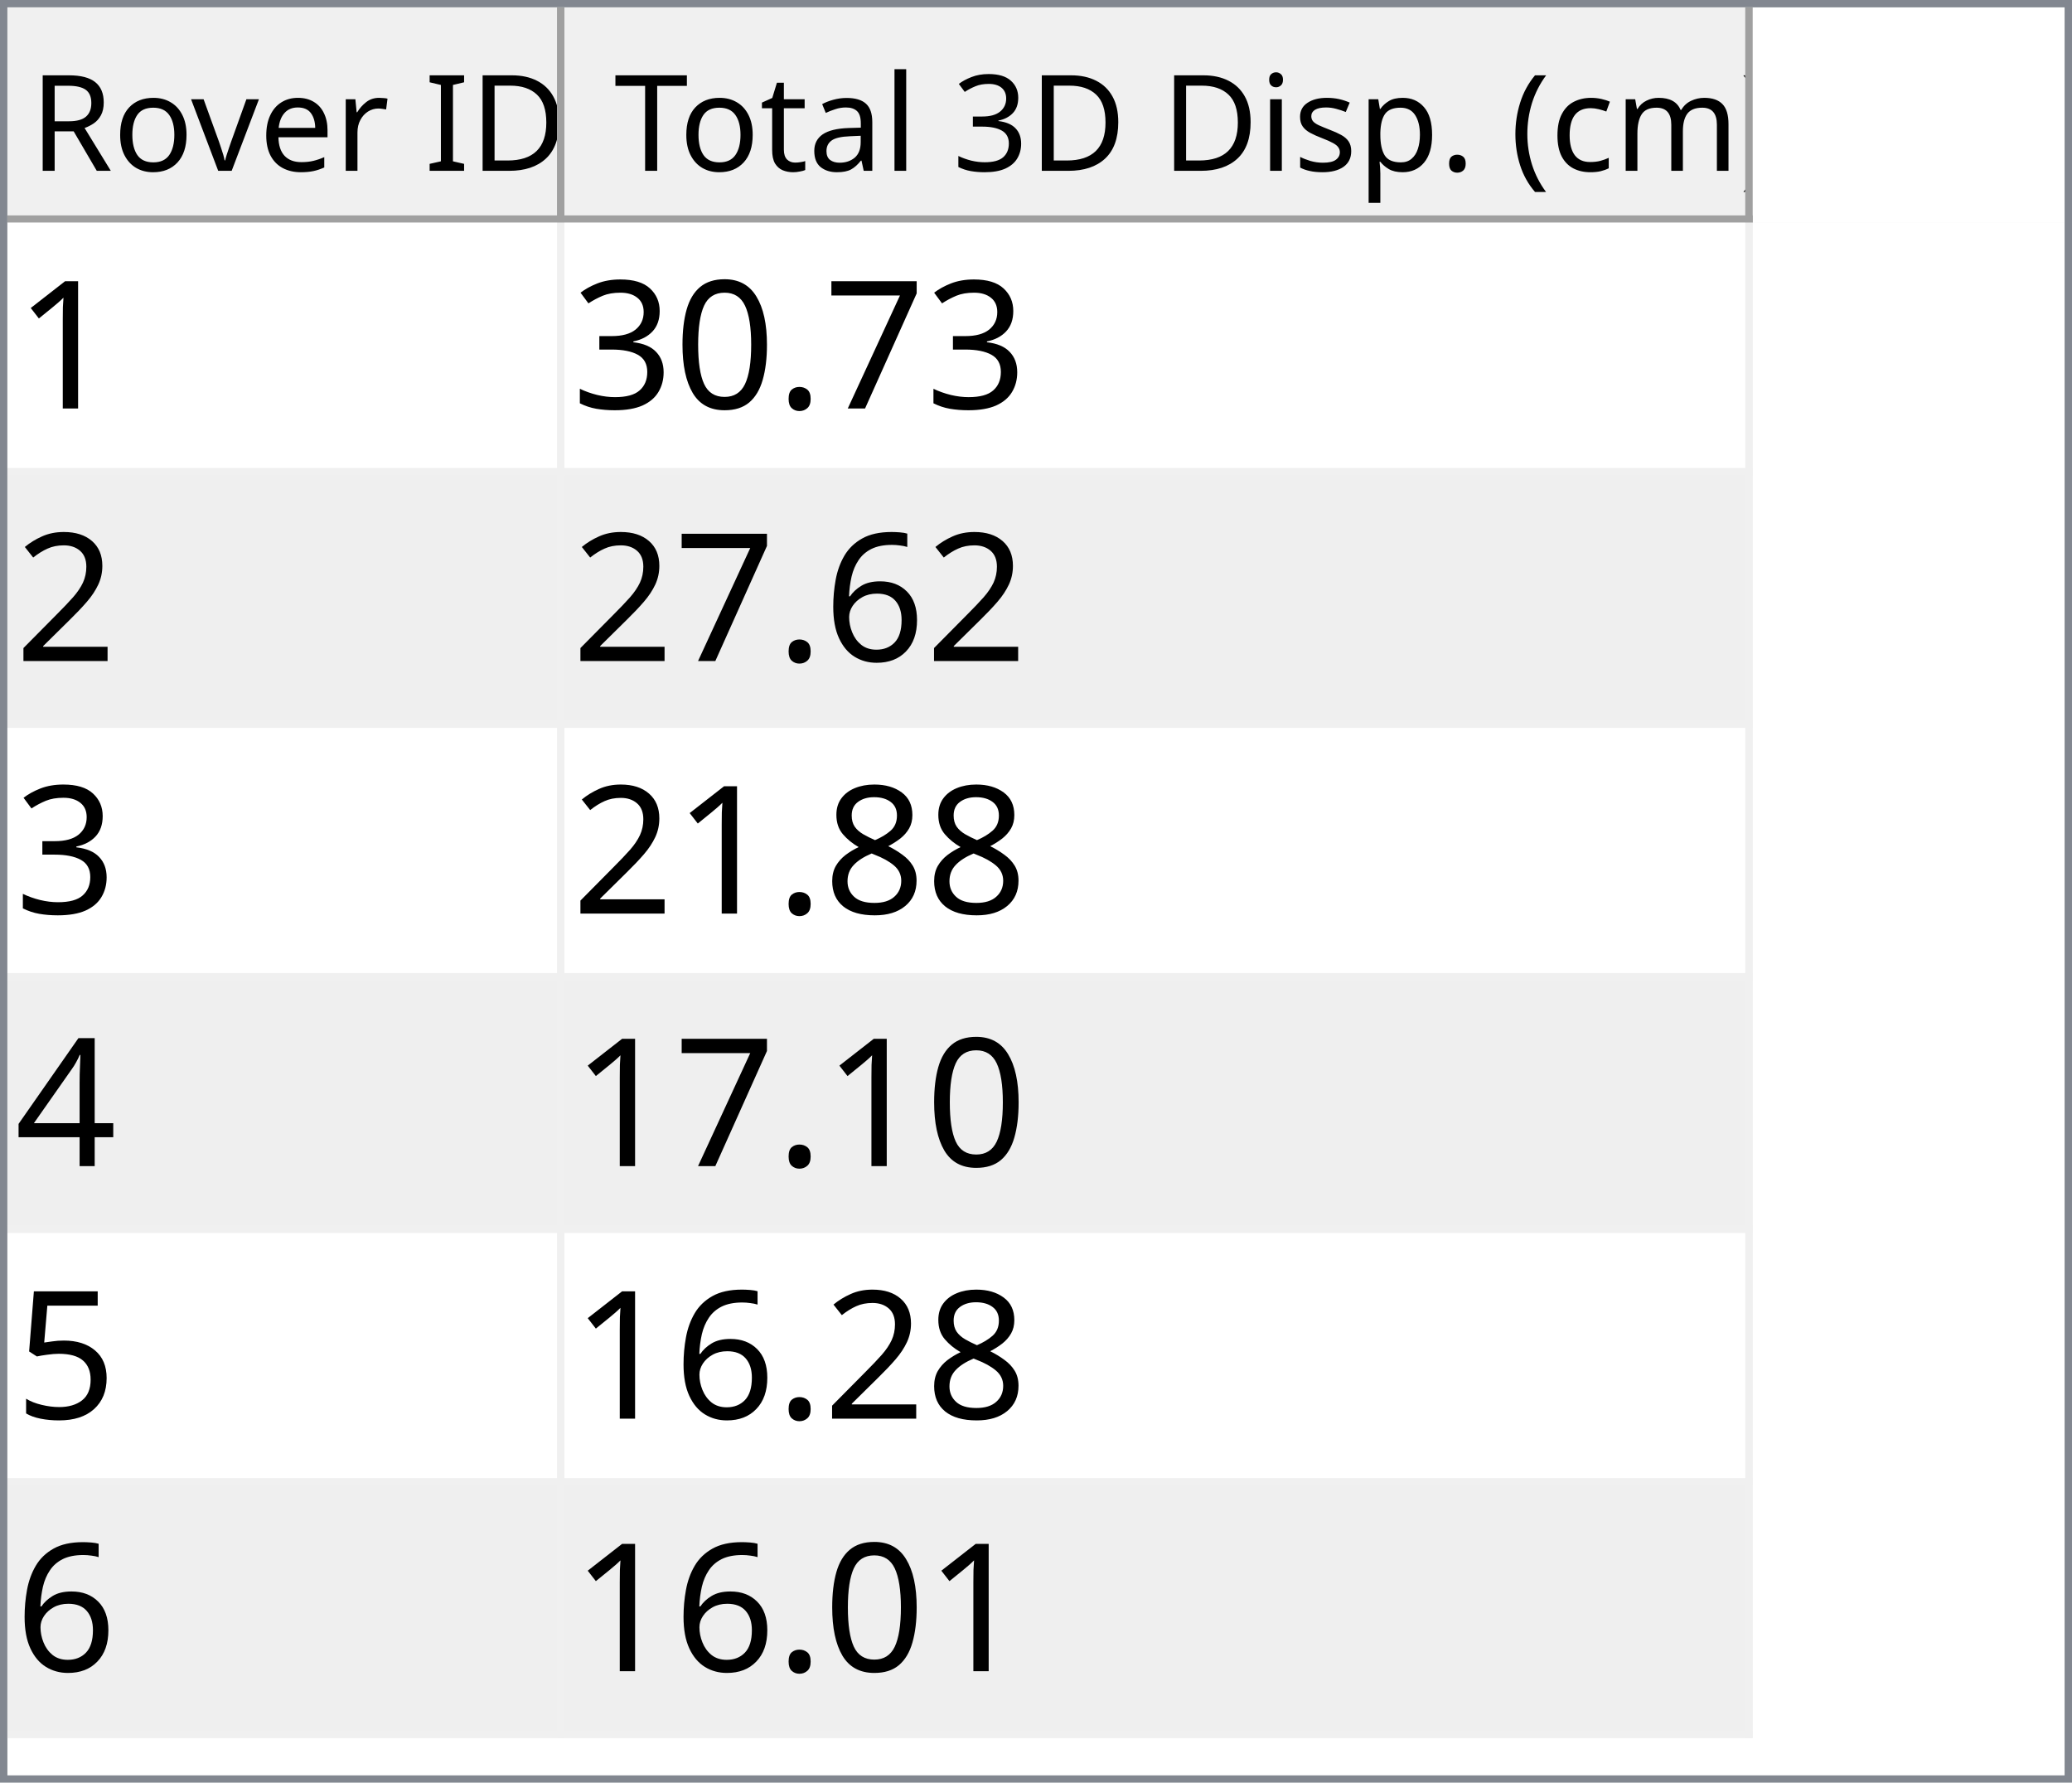
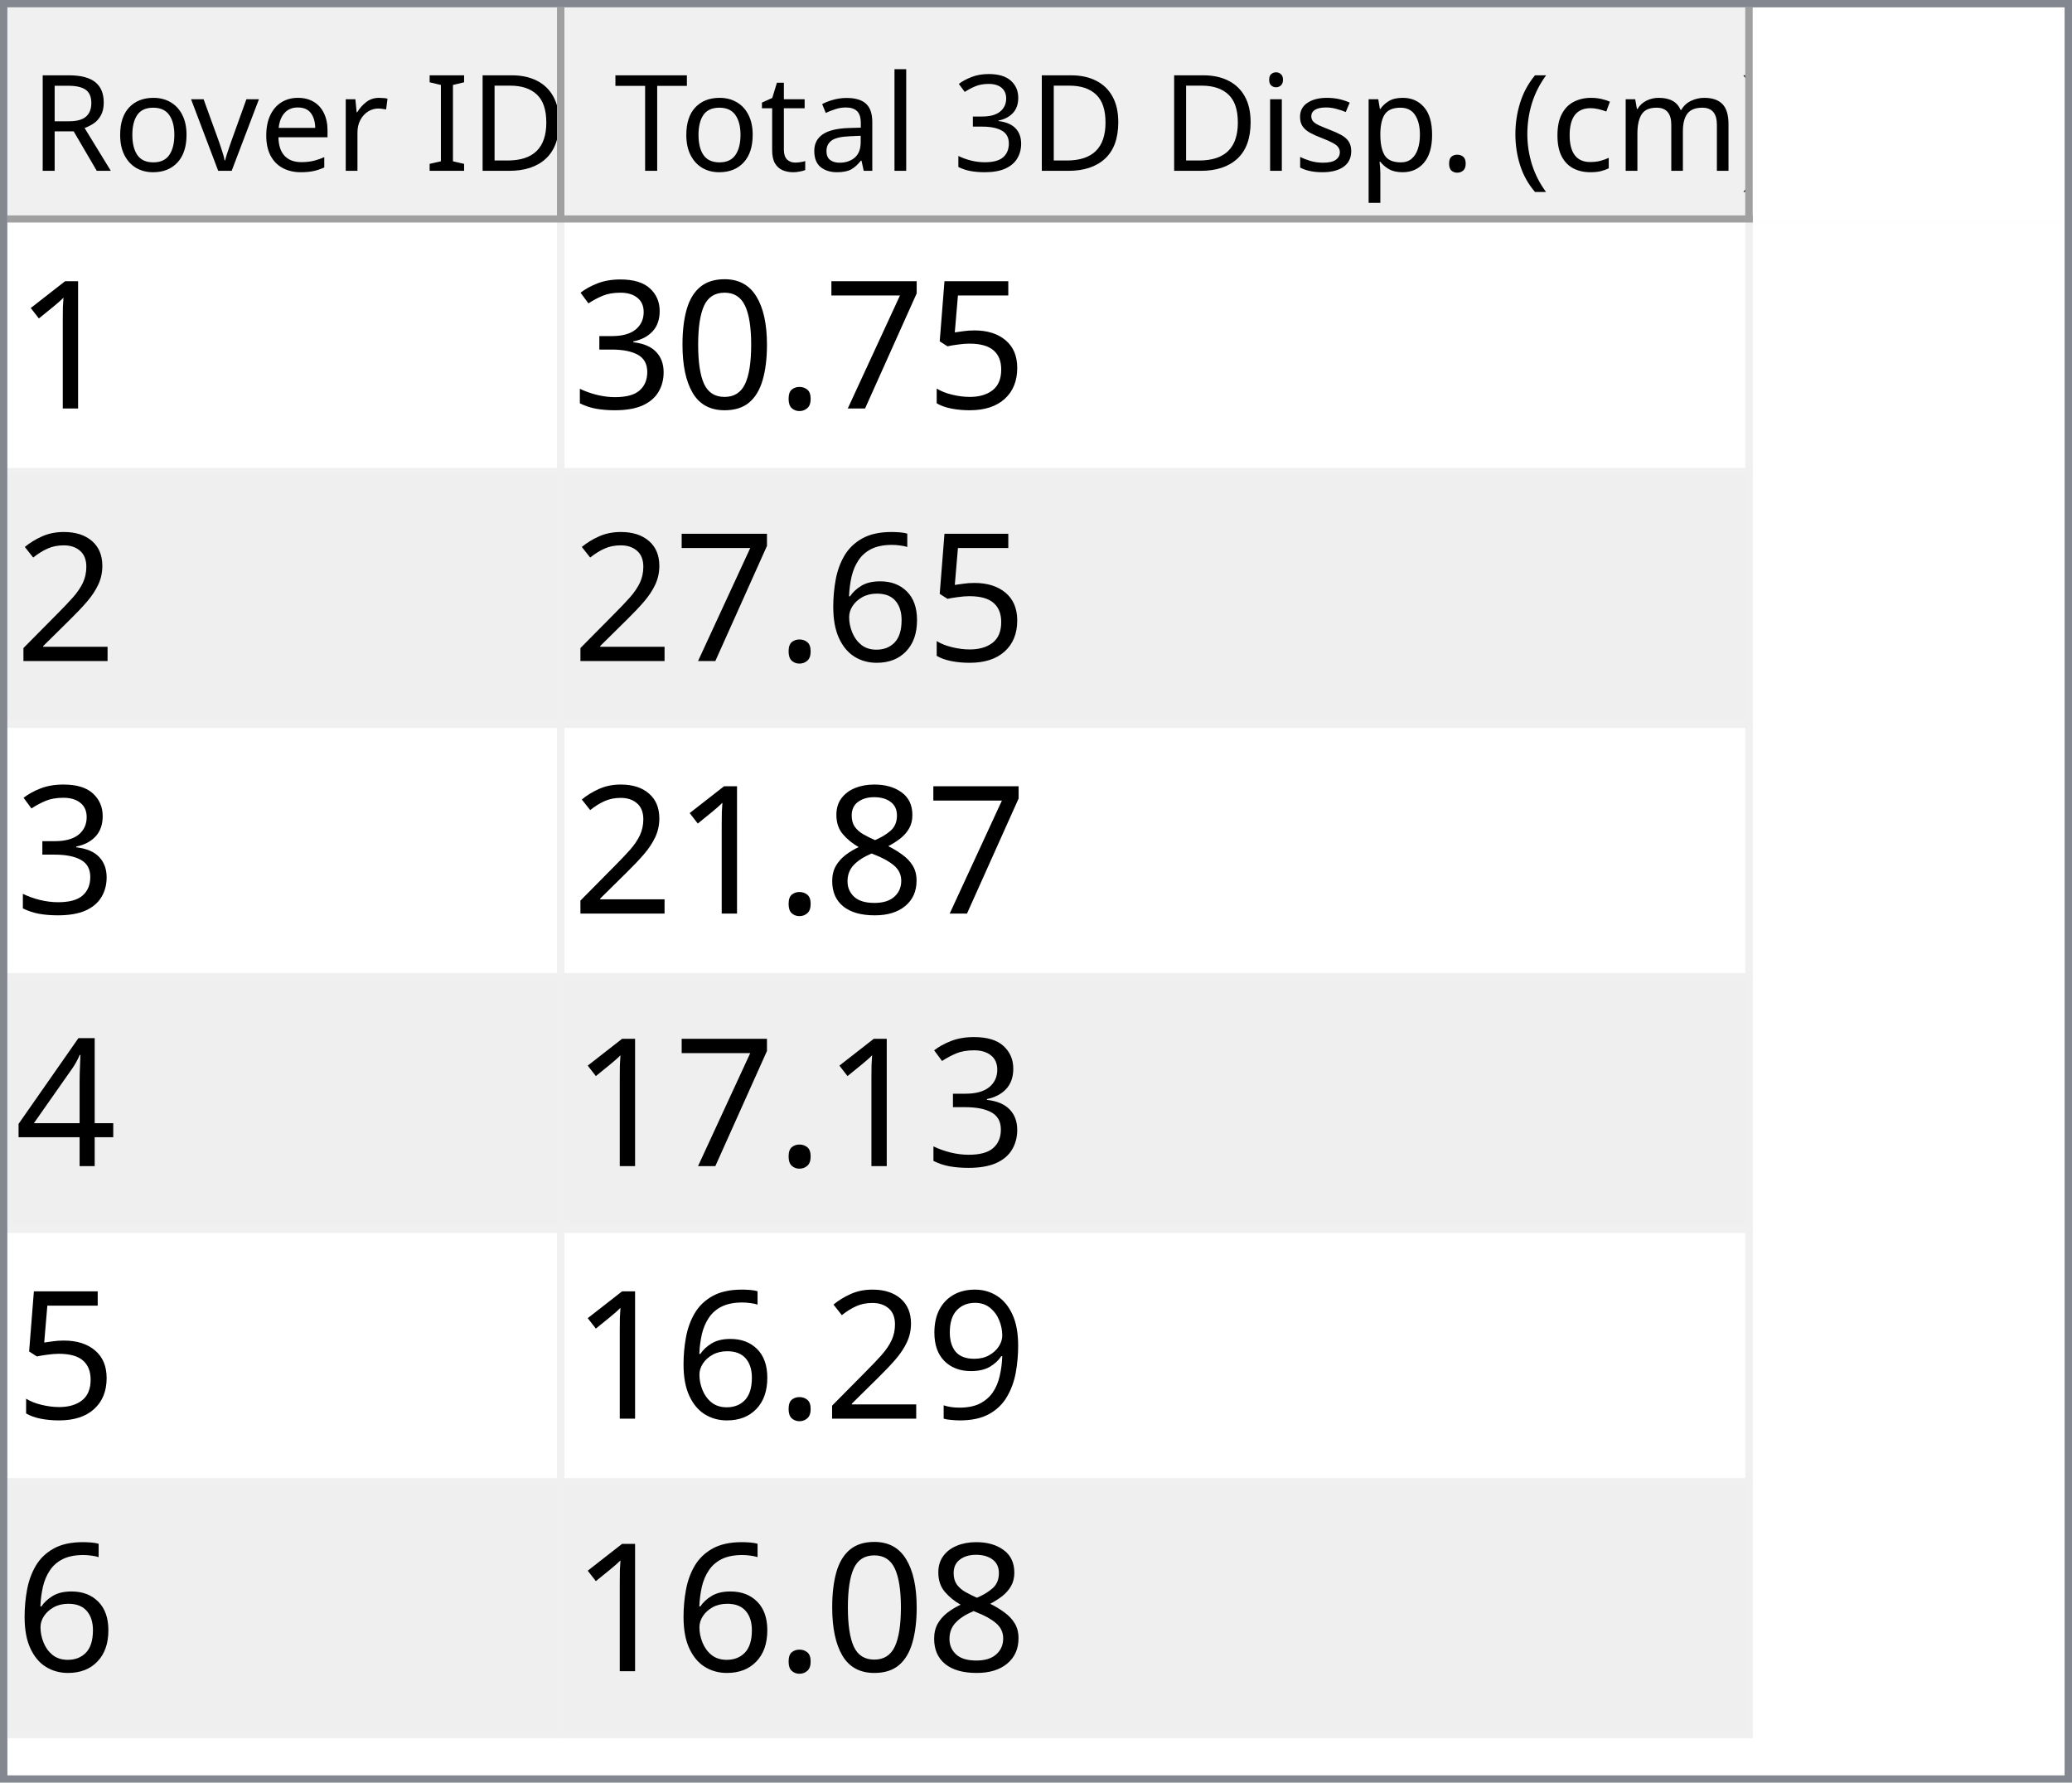
<svg xmlns="http://www.w3.org/2000/svg" style="fill-opacity:1; color-rendering:auto; color-interpolation:auto; text-rendering:auto; stroke:black; stroke-linecap:square; stroke-miterlimit:10; shape-rendering:auto; stroke-opacity:1; fill:black; stroke-dasharray:none; font-weight:normal; stroke-width:1; font-family:'Dialog'; font-style:normal; stroke-linejoin:miter; font-size:12px; stroke-dashoffset:0; image-rendering:auto;" width="279" height="240">
  <defs id="genericDefs" />
  <g>
    <defs id="defs1">
      <clipPath clipPathUnits="userSpaceOnUse" id="clipPath1">
        <path d="M0 0 L279 0 L279 240 L0 240 L0 0 Z" />
      </clipPath>
      <clipPath clipPathUnits="userSpaceOnUse" id="clipPath2">
        <path d="M0 0 L0 240 L279 240 L279 0 Z" />
      </clipPath>
      <clipPath clipPathUnits="userSpaceOnUse" id="clipPath3">
        <path d="M0 0 L0 29 L277 29 L277 0 Z" />
      </clipPath>
      <clipPath clipPathUnits="userSpaceOnUse" id="clipPath4">
        <path d="M0 0 L0 29 L75 29 L75 0 Z" />
      </clipPath>
      <clipPath clipPathUnits="userSpaceOnUse" id="clipPath5">
        <path d="M1 1 L1 28 L74 28 L74 1 Z" />
      </clipPath>
      <clipPath clipPathUnits="userSpaceOnUse" id="clipPath6">
        <path d="M0 0 L0 27 L73 27 L73 0 Z" />
      </clipPath>
      <clipPath clipPathUnits="userSpaceOnUse" id="clipPath7">
        <path d="M-0.5 -0.5 L-0.5 28.5 L74.5 28.5 L74.5 -0.5 Z" />
      </clipPath>
      <clipPath clipPathUnits="userSpaceOnUse" id="clipPath8">
        <path d="M0 0 L0 29 L160 29 L160 0 Z" />
      </clipPath>
      <clipPath clipPathUnits="userSpaceOnUse" id="clipPath9">
        <path d="M1 1 L1 28 L159 28 L159 1 Z" />
      </clipPath>
      <clipPath clipPathUnits="userSpaceOnUse" id="clipPath10">
        <path d="M0 0 L0 27 L158 27 L158 0 Z" />
      </clipPath>
      <clipPath clipPathUnits="userSpaceOnUse" id="clipPath11">
        <path d="M-0.5 -0.5 L-0.5 28.5 L159.5 28.5 L159.5 -0.5 Z" />
      </clipPath>
      <clipPath clipPathUnits="userSpaceOnUse" id="clipPath12">
        <path d="M0 0 L0 209 L277 209 L277 0 Z" />
      </clipPath>
      <clipPath clipPathUnits="userSpaceOnUse" id="clipPath13">
        <path d="M0 0 L0 204 L235 204 L235 0 Z" />
      </clipPath>
      <clipPath clipPathUnits="userSpaceOnUse" id="clipPath14">
        <path d="M-0.5 -0.5 L-0.5 203.5 L234.5 203.5 L234.5 -0.5 Z" />
      </clipPath>
      <clipPath clipPathUnits="userSpaceOnUse" id="clipPath15">
        <path d="M0 0 L0 33 L74 33 L74 0 Z" />
      </clipPath>
      <clipPath clipPathUnits="userSpaceOnUse" id="clipPath16">
        <path d="M0 0 L0 33 L159 33 L159 0 Z" />
      </clipPath>
      <font horiz-adv-x="64.551" id="font1">
        <font-face ascent="107.91" descent="25.098" units-per-em="100" style="font-style:normal; font-family:Segoe UI; font-weight:normal;" />
        <missing-glyph horiz-adv-x="64.551" d="M8.109 0 L8.109 68.266 L56.453 68.266 L56.453 0 L8.109 0 ZM15.328 7.234 L49.219 7.234 L49.219 61.031 L15.328 61.031 L15.328 7.234 Z" />
        <glyph unicode="D" horiz-adv-x="70.117" d="M9.188 0 L9.188 70.016 L28.516 70.016 Q65.531 70.016 65.531 35.891 Q65.531 19.672 55.25 9.836 Q44.969 0 27.734 0 L9.188 0 ZM17.391 62.594 L17.391 7.422 L27.828 7.422 Q41.609 7.422 49.273 14.797 Q56.938 22.172 56.938 35.688 Q56.938 62.594 28.328 62.594 L17.391 62.594 Z" />
        <glyph unicode="I" horiz-adv-x="26.611" d="M17.391 0 L9.188 0 L9.188 70.016 L17.391 70.016 L17.391 0 Z" />
        <glyph unicode=" " horiz-adv-x="27.393" d="" />
        <glyph unicode="r" horiz-adv-x="34.766" d="M34.188 41.891 Q32.078 43.5 28.125 43.5 Q23 43.5 19.555 38.672 Q16.109 33.844 16.109 25.484 L16.109 0 L8.109 0 L8.109 50 L16.109 50 L16.109 39.703 L16.312 39.703 Q18.016 44.969 21.531 47.922 Q25.047 50.875 29.391 50.875 Q32.516 50.875 34.188 50.203 L34.188 41.891 Z" />
        <glyph unicode="e" horiz-adv-x="52.295" d="M48.297 23 L12.984 23 Q13.188 14.656 17.484 10.109 Q21.781 5.562 29.297 5.562 Q37.75 5.562 44.828 11.141 L44.828 3.609 Q38.234 -1.172 27.391 -1.172 Q16.797 -1.172 10.742 5.641 Q4.688 12.453 4.688 24.812 Q4.688 36.469 11.305 43.82 Q17.922 51.172 27.734 51.172 Q37.547 51.172 42.922 44.828 Q48.297 38.484 48.297 27.203 L48.297 23 ZM40.094 29.781 Q40.047 36.719 36.75 40.578 Q33.453 44.438 27.594 44.438 Q21.922 44.438 17.969 40.383 Q14.016 36.328 13.094 29.781 L40.094 29.781 Z" />
        <glyph unicode="v" horiz-adv-x="47.9" d="M47.406 50 L27.484 0 L19.625 0 L0.688 50 L9.469 50 L22.172 13.672 Q23.578 9.672 23.922 6.688 L24.125 6.688 Q24.609 10.453 25.688 13.484 L38.969 50 L47.406 50 Z" />
        <glyph unicode="o" horiz-adv-x="58.594" d="M29 -1.172 Q17.922 -1.172 11.305 5.836 Q4.688 12.844 4.688 24.422 Q4.688 37.016 11.57 44.094 Q18.453 51.172 30.172 51.172 Q41.359 51.172 47.633 44.289 Q53.906 37.406 53.906 25.203 Q53.906 13.234 47.141 6.031 Q40.375 -1.172 29 -1.172 ZM29.594 44.438 Q21.875 44.438 17.383 39.188 Q12.891 33.938 12.891 24.703 Q12.891 15.828 17.43 10.695 Q21.969 5.562 29.594 5.562 Q37.359 5.562 41.531 10.594 Q45.703 15.625 45.703 24.906 Q45.703 34.281 41.531 39.359 Q37.359 44.438 29.594 44.438 Z" />
        <glyph unicode="R" horiz-adv-x="59.814" d="M59.375 0 L49.609 0 L37.891 19.625 Q36.281 22.359 34.766 24.289 Q33.25 26.219 31.664 27.438 Q30.078 28.656 28.25 29.219 Q26.422 29.781 24.125 29.781 L17.391 29.781 L17.391 0 L9.188 0 L9.188 70.016 L30.078 70.016 Q34.672 70.016 38.555 68.867 Q42.438 67.719 45.289 65.375 Q48.141 63.031 49.758 59.547 Q51.375 56.062 51.375 51.375 Q51.375 47.703 50.273 44.656 Q49.172 41.609 47.148 39.211 Q45.125 36.812 42.266 35.133 Q39.406 33.453 35.844 32.516 L35.844 32.328 Q37.594 31.547 38.891 30.547 Q40.188 29.547 41.359 28.18 Q42.531 26.812 43.68 25.078 Q44.828 23.344 46.234 21.047 L59.375 0 ZM17.391 62.594 L17.391 37.203 L28.516 37.203 Q31.594 37.203 34.203 38.133 Q36.812 39.062 38.719 40.797 Q40.625 42.531 41.703 45.047 Q42.781 47.562 42.781 50.688 Q42.781 56.297 39.141 59.445 Q35.5 62.594 28.609 62.594 L17.391 62.594 Z" />
        <glyph unicode=")" horiz-adv-x="30.176" d="M8.297 -15.922 L1.172 -15.922 Q16.406 2.344 16.406 26.812 Q16.406 51.469 1.078 70.016 L8.297 70.016 Q23.531 52.156 23.531 26.703 Q23.531 1.375 8.297 -15.922 Z" />
        <glyph unicode="m" horiz-adv-x="86.133" d="M79.109 0 L71.094 0 L71.094 28.719 Q71.094 37.016 68.531 40.727 Q65.969 44.438 59.906 44.438 Q54.781 44.438 51.195 39.75 Q47.609 35.062 47.609 28.516 L47.609 0 L39.594 0 L39.594 29.688 Q39.594 44.438 28.219 44.438 Q22.953 44.438 19.531 40.016 Q16.109 35.594 16.109 28.516 L16.109 0 L8.109 0 L8.109 50 L16.109 50 L16.109 42.094 L16.312 42.094 Q21.625 51.172 31.844 51.172 Q36.969 51.172 40.773 48.312 Q44.578 45.453 46 40.828 Q51.562 51.172 62.594 51.172 Q79.109 51.172 79.109 30.812 L79.109 0 Z" />
        <glyph unicode="c" horiz-adv-x="46.191" d="M42.188 2.297 Q36.422 -1.172 28.516 -1.172 Q17.828 -1.172 11.258 5.789 Q4.688 12.75 4.688 23.828 Q4.688 36.188 11.766 43.68 Q18.844 51.172 30.672 51.172 Q37.25 51.172 42.281 48.734 L42.281 40.531 Q36.719 44.438 30.375 44.438 Q22.703 44.438 17.797 38.945 Q12.891 33.453 12.891 24.516 Q12.891 15.719 17.508 10.641 Q22.125 5.562 29.891 5.562 Q36.422 5.562 42.188 9.906 L42.188 2.297 Z" />
        <glyph unicode="(" horiz-adv-x="30.176" d="M29.109 -15.922 L21.969 -15.922 Q6.844 1.375 6.844 26.703 Q6.844 52.156 21.969 70.016 L29.203 70.016 Q13.875 51.469 13.875 26.812 Q13.875 2.344 29.109 -15.922 Z" />
        <glyph unicode="." horiz-adv-x="21.68" d="M10.891 -1.078 Q8.641 -1.078 7.055 0.539 Q5.469 2.156 5.469 4.391 Q5.469 6.641 7.055 8.273 Q8.641 9.906 10.891 9.906 Q13.188 9.906 14.797 8.273 Q16.406 6.641 16.406 4.391 Q16.406 2.156 14.797 0.539 Q13.188 -1.078 10.891 -1.078 Z" />
        <glyph unicode="p" horiz-adv-x="58.789" d="M16.312 7.234 L16.109 7.234 L16.109 -23 L8.109 -23 L8.109 50 L16.109 50 L16.109 41.219 L16.312 41.219 Q22.219 51.172 33.594 51.172 Q43.266 51.172 48.688 44.461 Q54.109 37.75 54.109 26.469 Q54.109 13.922 48 6.375 Q41.891 -1.172 31.297 -1.172 Q21.578 -1.172 16.312 7.234 ZM16.109 27.391 L16.109 20.406 Q16.109 14.203 20.141 9.883 Q24.172 5.562 30.375 5.562 Q37.641 5.562 41.773 11.133 Q45.906 16.703 45.906 26.609 Q45.906 34.969 42.047 39.703 Q38.188 44.438 31.594 44.438 Q24.609 44.438 20.359 39.578 Q16.109 34.719 16.109 27.391 Z" />
        <glyph unicode="s" horiz-adv-x="42.432" d="M5.078 1.812 L5.078 10.406 Q11.625 5.562 19.484 5.562 Q30.031 5.562 30.031 12.594 Q30.031 14.594 29.125 15.992 Q28.219 17.391 26.68 18.461 Q25.141 19.531 23.07 20.383 Q21 21.234 18.609 22.172 Q15.281 23.484 12.766 24.828 Q10.25 26.172 8.57 27.859 Q6.891 29.547 6.031 31.695 Q5.172 33.844 5.172 36.719 Q5.172 40.234 6.789 42.945 Q8.406 45.656 11.086 47.484 Q13.766 49.312 17.211 50.242 Q20.656 51.172 24.312 51.172 Q30.812 51.172 35.938 48.922 L35.938 40.828 Q30.422 44.438 23.25 44.438 Q21 44.438 19.195 43.922 Q17.391 43.406 16.094 42.477 Q14.797 41.547 14.086 40.258 Q13.375 38.969 13.375 37.406 Q13.375 35.453 14.086 34.133 Q14.797 32.812 16.164 31.789 Q17.531 30.766 19.484 29.938 Q21.438 29.109 23.922 28.125 Q27.25 26.859 29.883 25.516 Q32.516 24.172 34.375 22.484 Q36.234 20.797 37.234 18.602 Q38.234 16.406 38.234 13.375 Q38.234 9.672 36.602 6.938 Q34.969 4.203 32.234 2.398 Q29.5 0.594 25.93 -0.289 Q22.359 -1.172 18.453 -1.172 Q10.75 -1.172 5.078 1.812 Z" />
        <glyph unicode="i" horiz-adv-x="24.219" d="M12.203 62.703 Q10.062 62.703 8.547 64.164 Q7.031 65.625 7.031 67.875 Q7.031 70.125 8.547 71.609 Q10.062 73.094 12.203 73.094 Q14.406 73.094 15.945 71.609 Q17.484 70.125 17.484 67.875 Q17.484 65.719 15.945 64.211 Q14.406 62.703 12.203 62.703 ZM16.109 0 L8.109 0 L8.109 50 L16.109 50 L16.109 0 Z" />
        <glyph unicode="3" horiz-adv-x="53.906" d="M46.531 19.828 Q46.531 15.094 44.75 11.211 Q42.969 7.328 39.719 4.57 Q36.469 1.812 31.93 0.297 Q27.391 -1.219 21.922 -1.219 Q11.922 -1.219 6 2.594 L6 11.188 Q13.094 5.609 22.219 5.609 Q25.875 5.609 28.828 6.539 Q31.781 7.469 33.906 9.227 Q36.031 10.984 37.18 13.477 Q38.328 15.969 38.328 19.094 Q38.328 32.812 18.797 32.812 L12.984 32.812 L12.984 39.594 L18.5 39.594 Q35.797 39.594 35.797 52.484 Q35.797 64.406 22.609 64.406 Q15.188 64.406 8.688 59.422 L8.688 67.188 Q15.375 71.188 24.609 71.188 Q29 71.188 32.57 69.969 Q36.141 68.75 38.68 66.555 Q41.219 64.359 42.609 61.281 Q44 58.203 44 54.5 Q44 40.672 30.031 36.719 L30.031 36.531 Q33.594 36.141 36.625 34.797 Q39.656 33.453 41.852 31.305 Q44.047 29.156 45.289 26.25 Q46.531 23.344 46.531 19.828 Z" />
        <glyph unicode="l" horiz-adv-x="24.219" d="M16.109 0 L8.109 0 L8.109 74.031 L16.109 74.031 L16.109 0 Z" />
        <glyph unicode="a" horiz-adv-x="50.879" d="M43.891 0 L35.891 0 L35.891 7.812 L35.688 7.812 Q30.469 -1.172 20.312 -1.172 Q12.844 -1.172 8.617 2.781 Q4.391 6.734 4.391 13.281 Q4.391 27.297 20.906 29.594 L35.891 31.688 Q35.891 44.438 25.594 44.438 Q16.547 44.438 9.281 38.281 L9.281 46.484 Q16.656 51.172 26.266 51.172 Q43.891 51.172 43.891 32.516 L43.891 0 ZM35.891 25.297 L23.828 23.641 Q18.266 22.859 15.43 20.875 Q12.594 18.891 12.594 13.875 Q12.594 10.203 15.211 7.883 Q17.828 5.562 22.172 5.562 Q28.125 5.562 32.008 9.742 Q35.891 13.922 35.891 20.312 L35.891 25.297 Z" />
        <glyph unicode="t" horiz-adv-x="33.887" d="M31.297 0.484 Q28.469 -1.078 23.828 -1.078 Q10.688 -1.078 10.688 13.578 L10.688 43.172 L2.094 43.172 L2.094 50 L10.688 50 L10.688 62.203 L18.703 64.797 L18.703 50 L31.297 50 L31.297 43.172 L18.703 43.172 L18.703 14.984 Q18.703 9.969 20.414 7.82 Q22.125 5.672 26.078 5.672 Q29.109 5.672 31.297 7.328 L31.297 0.484 Z" />
        <glyph unicode="T" horiz-adv-x="52.393" d="M50.594 62.594 L30.375 62.594 L30.375 0 L22.172 0 L22.172 62.594 L2 62.594 L2 70.016 L50.594 70.016 L50.594 62.594 Z" />
      </font>
      <font horiz-adv-x="75.0" id="font2">
        <font-face ascent="100.537" descent="21.973" units-per-em="100" style="font-style:normal; font-family:sans-serif; font-weight:normal;" />
        <missing-glyph horiz-adv-x="75.0" d="M12.5 0 L12.5 62.5 L62.5 62.5 L62.5 0 L12.5 0 ZM14.062 1.562 L60.938 1.562 L60.938 60.938 L14.062 60.938 L14.062 1.562 Z" />
        <glyph unicode="1" horiz-adv-x="55.615" d="M37.25 0 L28.469 0 L28.469 56 Q25.297 52.984 20.141 49.953 Q14.984 46.922 10.891 45.406 L10.891 53.906 Q18.266 57.375 23.781 62.305 Q29.297 67.234 31.594 71.875 L37.25 71.875 L37.25 0 Z" />
+         <glyph unicode="5" horiz-adv-x="55.615" d="M4.156 18.75 L13.375 19.531 Q14.406 12.797 18.141 9.398 Q21.875 6 27.156 6 Q33.5 6 37.891 10.789 Q42.281 15.578 42.281 23.484 Q42.281 31 38.062 35.352 Q33.844 39.703 27 39.703 Q22.75 39.703 19.336 37.773 Q15.922 35.844 13.969 32.766 L5.719 33.844 L12.641 70.609 L48.25 70.609 L48.25 62.203 L19.672 62.203 L15.828 42.969 Q22.266 47.469 29.344 47.469 Q38.719 47.469 45.164 40.969 Q51.609 34.469 51.609 24.266 Q51.609 14.547 45.953 7.469 Q39.062 -1.219 27.156 -1.219 Q17.391 -1.219 11.211 4.25 Q5.031 9.719 4.156 18.75 Z" />
        <glyph unicode="7" horiz-adv-x="55.615" d="M4.734 62.203 L4.734 70.656 L51.078 70.656 L51.078 63.812 Q44.234 56.547 37.523 44.484 Q30.812 32.422 27.156 19.672 Q24.516 10.688 23.781 0 L14.75 0 Q14.891 8.453 18.062 20.414 Q21.234 32.375 27.172 43.484 Q33.109 54.594 39.797 62.203 L4.734 62.203 Z" />
        <glyph unicode="." horiz-adv-x="27.783" d="M9.078 0 L9.078 10.016 L19.094 10.016 L19.094 0 L9.078 0 Z" />
        <glyph unicode="0" horiz-adv-x="55.615" d="M4.156 35.297 Q4.156 48 6.766 55.742 Q9.375 63.484 14.523 67.68 Q19.672 71.875 27.484 71.875 Q33.25 71.875 37.594 69.555 Q41.938 67.234 44.773 62.867 Q47.609 58.5 49.219 52.227 Q50.828 45.953 50.828 35.297 Q50.828 22.703 48.242 14.969 Q45.656 7.234 40.508 3.008 Q35.359 -1.219 27.484 -1.219 Q17.141 -1.219 11.234 6.203 Q4.156 15.141 4.156 35.297 ZM13.188 35.297 Q13.188 17.672 17.312 11.836 Q21.438 6 27.484 6 Q33.547 6 37.672 11.859 Q41.797 17.719 41.797 35.297 Q41.797 52.984 37.672 58.789 Q33.547 64.594 27.391 64.594 Q21.344 64.594 17.719 59.469 Q13.188 52.938 13.188 35.297 Z" />
        <glyph unicode="3" horiz-adv-x="55.615" d="M4.203 18.891 L12.984 20.062 Q14.5 12.594 18.141 9.297 Q21.781 6 27 6 Q33.203 6 37.477 10.297 Q41.75 14.594 41.75 20.953 Q41.75 27 37.797 30.93 Q33.844 34.859 27.734 34.859 Q25.25 34.859 21.531 33.891 L22.516 41.609 Q23.391 41.5 23.922 41.5 Q29.547 41.5 34.039 44.43 Q38.531 47.359 38.531 53.469 Q38.531 58.297 35.258 61.477 Q31.984 64.656 26.812 64.656 Q21.688 64.656 18.266 61.43 Q14.844 58.203 13.875 51.766 L5.078 53.328 Q6.688 62.156 12.398 67.016 Q18.109 71.875 26.609 71.875 Q32.469 71.875 37.398 69.359 Q42.328 66.844 44.945 62.5 Q47.562 58.156 47.562 53.266 Q47.562 48.641 45.07 44.828 Q42.578 41.016 37.703 38.766 Q44.047 37.312 47.562 32.695 Q51.078 28.078 51.078 21.141 Q51.078 11.766 44.242 5.25 Q37.406 -1.266 26.953 -1.266 Q17.531 -1.266 11.305 4.352 Q5.078 9.969 4.203 18.891 Z" />
        <glyph unicode="2" horiz-adv-x="55.615" d="M50.344 8.453 L50.344 0 L3.031 0 Q2.938 3.172 4.047 6.109 Q5.859 10.938 9.836 15.625 Q13.812 20.312 21.344 26.469 Q33.016 36.031 37.117 41.625 Q41.219 47.219 41.219 52.203 Q41.219 57.422 37.477 61.008 Q33.734 64.594 27.734 64.594 Q21.391 64.594 17.578 60.789 Q13.766 56.984 13.719 50.25 L4.688 51.172 Q5.609 61.281 11.664 66.578 Q17.719 71.875 27.938 71.875 Q38.234 71.875 44.242 66.164 Q50.25 60.453 50.25 52 Q50.25 47.703 48.492 43.555 Q46.734 39.406 42.656 34.812 Q38.578 30.219 29.109 22.219 Q21.188 15.578 18.945 13.211 Q16.703 10.844 15.234 8.453 L50.344 8.453 Z" />
        <glyph unicode="6" horiz-adv-x="55.615" d="M49.75 54.047 L41.016 53.375 Q39.844 58.547 37.703 60.891 Q34.125 64.656 28.906 64.656 Q24.703 64.656 21.531 62.312 Q17.391 59.281 14.992 53.469 Q12.594 47.656 12.5 36.922 Q15.672 41.75 20.266 44.094 Q24.859 46.438 29.891 46.438 Q38.672 46.438 44.852 39.969 Q51.031 33.5 51.031 23.25 Q51.031 16.5 48.125 10.719 Q45.219 4.938 40.141 1.859 Q35.062 -1.219 28.609 -1.219 Q17.625 -1.219 10.695 6.859 Q3.766 14.938 3.766 33.5 Q3.766 54.25 11.422 63.672 Q18.109 71.875 29.438 71.875 Q37.891 71.875 43.289 67.141 Q48.688 62.406 49.75 54.047 ZM13.875 23.188 Q13.875 18.656 15.797 14.508 Q17.719 10.359 21.188 8.18 Q24.656 6 28.469 6 Q34.031 6 38.039 10.492 Q42.047 14.984 42.047 22.703 Q42.047 30.125 38.086 34.398 Q34.125 38.672 28.125 38.672 Q22.172 38.672 18.023 34.398 Q13.875 30.125 13.875 23.188 Z" />
        <glyph unicode="8" horiz-adv-x="55.615" d="M17.672 38.812 Q12.203 40.828 9.57 44.539 Q6.938 48.25 6.938 53.422 Q6.938 61.234 12.555 66.555 Q18.172 71.875 27.484 71.875 Q36.859 71.875 42.578 66.43 Q48.297 60.984 48.297 53.172 Q48.297 48.188 45.68 44.508 Q43.062 40.828 37.75 38.812 Q44.344 36.672 47.781 31.883 Q51.219 27.094 51.219 20.453 Q51.219 11.281 44.727 5.031 Q38.234 -1.219 27.641 -1.219 Q17.047 -1.219 10.547 5.055 Q4.047 11.328 4.047 20.703 Q4.047 27.688 7.594 32.398 Q11.141 37.109 17.672 38.812 ZM15.922 53.719 Q15.922 48.641 19.195 45.414 Q22.469 42.188 27.688 42.188 Q32.766 42.188 36.016 45.383 Q39.266 48.578 39.266 53.219 Q39.266 58.062 35.914 61.359 Q32.562 64.656 27.594 64.656 Q22.562 64.656 19.242 61.43 Q15.922 58.203 15.922 53.719 ZM13.094 20.656 Q13.094 16.891 14.875 13.375 Q16.656 9.859 20.172 7.93 Q23.688 6 27.734 6 Q34.031 6 38.133 10.055 Q42.234 14.109 42.234 20.359 Q42.234 26.703 38.016 30.859 Q33.797 35.016 27.438 35.016 Q21.234 35.016 17.164 30.914 Q13.094 26.812 13.094 20.656 Z" />
        <glyph unicode="4" horiz-adv-x="55.615" d="M32.328 0 L32.328 17.141 L1.266 17.141 L1.266 25.203 L33.938 71.578 L41.109 71.578 L41.109 25.203 L50.781 25.203 L50.781 17.141 L41.109 17.141 L41.109 0 L32.328 0 ZM32.328 25.203 L32.328 57.469 L9.906 25.203 L32.328 25.203 Z" />
-         <glyph unicode="5" horiz-adv-x="55.615" d="M4.156 18.75 L13.375 19.531 Q14.406 12.797 18.141 9.398 Q21.875 6 27.156 6 Q33.5 6 37.891 10.789 Q42.281 15.578 42.281 23.484 Q42.281 31 38.062 35.352 Q33.844 39.703 27 39.703 Q22.75 39.703 19.336 37.773 Q15.922 35.844 13.969 32.766 L5.719 33.844 L12.641 70.609 L48.25 70.609 L48.25 62.203 L19.672 62.203 L15.828 42.969 Q22.266 47.469 29.344 47.469 Q38.719 47.469 45.164 40.969 Q51.609 34.469 51.609 24.266 Q51.609 14.547 45.953 7.469 Q39.062 -1.219 27.156 -1.219 Q17.391 -1.219 11.211 4.25 Q5.031 9.719 4.156 18.75 Z" />
+         <glyph unicode="9" horiz-adv-x="55.615" d="M5.469 16.547 L13.922 17.328 Q14.984 11.375 18.016 8.688 Q21.047 6 25.781 6 Q29.828 6 32.883 7.859 Q35.938 9.719 37.891 12.82 Q39.844 15.922 41.164 21.195 Q42.484 26.469 42.484 31.938 Q42.484 32.516 42.438 33.688 Q39.797 29.5 35.234 26.883 Q30.672 24.266 25.344 24.266 Q16.453 24.266 10.305 30.711 Q4.156 37.156 4.156 47.703 Q4.156 58.594 10.578 65.234 Q17 71.875 26.656 71.875 Q33.641 71.875 39.43 68.117 Q45.219 64.359 48.219 57.398 Q51.219 50.438 51.219 37.25 Q51.219 23.531 48.242 15.406 Q45.266 7.281 39.383 3.031 Q33.5 -1.219 25.594 -1.219 Q17.188 -1.219 11.867 3.445 Q6.547 8.109 5.469 16.547 ZM41.453 48.141 Q41.453 55.719 37.43 60.156 Q33.406 64.594 27.734 64.594 Q21.875 64.594 17.531 59.812 Q13.188 55.031 13.188 47.406 Q13.188 40.578 17.312 36.305 Q21.438 32.031 27.484 32.031 Q33.594 32.031 37.523 36.305 Q41.453 40.578 41.453 48.141 Z" />
      </font>
    </defs>
    <g style="fill:white; stroke:white;">
      <rect x="0" y="0" width="279" style="clip-path:url(#clipPath1); stroke:none;" height="240" />
    </g>
    <g style="fill:white; text-rendering:optimizeSpeed; color-rendering:optimizeSpeed; image-rendering:optimizeSpeed; shape-rendering:crispEdges; stroke:white; color-interpolation:sRGB;">
      <rect x="0" width="279" height="240" y="0" style="stroke:none;" />
      <path style="stroke:none;" d="M0 240 L279 240 L279 0 L0 0 Z" />
    </g>
    <g style="fill:rgb(240,240,240); font-size:18px; font-family:'Segoe UI'; stroke:rgb(240,240,240);">
      <rect x="0" y="0" width="279" style="clip-path:url(#clipPath2); stroke:none;" height="240" />
    </g>
    <g style="fill:rgb(130,135,144); font-size:18px; font-family:'Segoe UI'; stroke:rgb(130,135,144);">
      <path d="M0 0 L279 0 L279 240 L0 240 L0 0 ZM1 1 L278 1 L278 239 L1 239 L1 1 Z" style="fill-rule:evenodd; clip-path:url(#clipPath2); stroke:none;" />
    </g>
    <g style="fill:white; font-size:18px; font-family:'Segoe UI'; stroke:white;" transform="translate(1,1)">
      <rect x="0" y="0" width="277" style="clip-path:url(#clipPath3); stroke:none;" height="29" />
    </g>
    <g style="fill:rgb(240,240,240); font-size:18px; font-family:'Segoe UI'; stroke:rgb(240,240,240);" transform="translate(1,1)">
      <rect x="0" y="0" width="75" style="clip-path:url(#clipPath4); stroke:none;" height="29" />
    </g>
    <g style="font-family:'Segoe UI'; font-size:18px;" transform="translate(2,2)">
      <text x="2" xml:space="preserve" y="21" style="clip-path:url(#clipPath6); stroke:none;">Rover ID</text>
    </g>
    <g transform="translate(1.5,1.5)" style="fill:rgb(160,160,160); font-size:18px; font-family:'Segoe UI'; stroke:rgb(160,160,160); stroke-linejoin:bevel;">
      <line x1="74" x2="74" y1="0" style="fill:none; clip-path:url(#clipPath7);" y2="28" />
    </g>
    <g transform="matrix(1,0,0,1,1,1) translate(0.5,0.5)" style="fill:rgb(160,160,160); font-size:18px; font-family:'Segoe UI'; stroke:rgb(160,160,160); stroke-linejoin:bevel;">
      <line x1="0" x2="74" y1="28" style="fill:none; clip-path:url(#clipPath7);" y2="28" />
    </g>
    <g style="fill:rgb(240,240,240); font-size:18px; font-family:'Segoe UI'; stroke:rgb(240,240,240);" transform="translate(76,1)">
      <rect x="0" y="0" width="160" style="clip-path:url(#clipPath8); stroke:none;" height="29" />
    </g>
    <g style="font-family:'Segoe UI'; font-size:18px;" transform="translate(77,2)">
      <text x="1" xml:space="preserve" y="21" style="clip-path:url(#clipPath10); stroke:none;"> Total 3D Disp. (cm)</text>
    </g>
    <g transform="translate(76.5,1.5)" style="fill:rgb(160,160,160); font-size:18px; font-family:'Segoe UI'; stroke:rgb(160,160,160); stroke-linejoin:bevel;">
      <line x1="159" x2="159" y1="0" style="fill:none; clip-path:url(#clipPath11);" y2="28" />
    </g>
    <g transform="matrix(1,0,0,1,76,1) translate(0.5,0.5)" style="fill:rgb(160,160,160); font-size:18px; font-family:'Segoe UI'; stroke:rgb(160,160,160); stroke-linejoin:bevel;">
      <line x1="0" x2="159" y1="28" style="fill:none; clip-path:url(#clipPath11);" y2="28" />
    </g>
    <g style="fill:white; font-size:18px; font-family:'Segoe UI'; stroke:white;" transform="translate(1,30)">
      <rect x="0" y="0" width="277" style="clip-path:url(#clipPath12); stroke:none;" height="209" />
    </g>
    <g style="fill:rgb(240,240,240); font-size:24px; font-family:sans-serif; stroke:rgb(240,240,240);" transform="translate(1,30)">
      <rect x="0" y="0" width="235" style="clip-path:url(#clipPath13); stroke:none;" height="204" />
      <line transform="translate(0.5,0.5)" x1="0" x2="234" y1="33" style="clip-path:url(#clipPath14); fill:none; stroke-linejoin:bevel;" y2="33" />
    </g>
    <g transform="matrix(1,0,0,1,1,30) translate(0.5,0.5)" style="fill:rgb(240,240,240); font-size:24px; font-family:sans-serif; stroke:rgb(240,240,240); stroke-linejoin:bevel;">
      <line x1="0" x2="234" y1="67" style="fill:none; clip-path:url(#clipPath14);" y2="67" />
    </g>
    <g transform="matrix(1,0,0,1,1,30) translate(0.5,0.5)" style="fill:rgb(240,240,240); font-size:24px; font-family:sans-serif; stroke:rgb(240,240,240); stroke-linejoin:bevel;">
      <line x1="0" x2="234" y1="101" style="fill:none; clip-path:url(#clipPath14);" y2="101" />
    </g>
    <g transform="matrix(1,0,0,1,1,30) translate(0.5,0.5)" style="fill:rgb(240,240,240); font-size:24px; font-family:sans-serif; stroke:rgb(240,240,240); stroke-linejoin:bevel;">
      <line x1="0" x2="234" y1="135" style="fill:none; clip-path:url(#clipPath14);" y2="135" />
    </g>
    <g transform="matrix(1,0,0,1,1,30) translate(0.5,0.5)" style="fill:rgb(240,240,240); font-size:24px; font-family:sans-serif; stroke:rgb(240,240,240); stroke-linejoin:bevel;">
      <line x1="0" x2="234" y1="169" style="fill:none; clip-path:url(#clipPath14);" y2="169" />
    </g>
    <g transform="matrix(1,0,0,1,1,30) translate(0.5,0.5)" style="fill:rgb(240,240,240); font-size:24px; font-family:sans-serif; stroke:rgb(240,240,240); stroke-linejoin:bevel;">
      <line x1="0" x2="234" y1="203" style="fill:none; clip-path:url(#clipPath14);" y2="203" />
    </g>
    <g transform="matrix(1,0,0,1,1,30) translate(0.5,0.5)" style="fill:rgb(240,240,240); font-size:24px; font-family:sans-serif; stroke:rgb(240,240,240); stroke-linejoin:bevel;">
      <line x1="74" x2="74" y1="0" style="fill:none; clip-path:url(#clipPath14);" y2="203" />
    </g>
    <g transform="matrix(1,0,0,1,1,30) translate(0.5,0.5)" style="fill:rgb(240,240,240); font-size:24px; font-family:sans-serif; stroke:rgb(240,240,240); stroke-linejoin:bevel;">
      <line x1="234" x2="234" y1="0" style="fill:none; clip-path:url(#clipPath14);" y2="203" />
    </g>
    <g style="fill:white; font-size:24px; font-family:sans-serif; stroke:white;" transform="matrix(1,0,0,1,1,30)">
      <rect x="0" y="0" width="74" style="clip-path:url(#clipPath15); stroke:none;" height="33" />
      <text x="1" y="25" style="fill:black; clip-path:url(#clipPath15); stroke:none;" xml:space="preserve">1</text>
    </g>
    <g style="fill:white; font-size:24px; font-family:sans-serif; stroke:white;" transform="matrix(1,0,0,1,1,30) translate(75,0)">
      <rect x="0" y="0" width="159" style="clip-path:url(#clipPath16); stroke:none;" height="33" />
-       <text x="1" y="25" style="fill:black; clip-path:url(#clipPath16); stroke:none;" xml:space="preserve">30.73</text>
+       <text x="1" y="25" style="fill:black; clip-path:url(#clipPath16); stroke:none;" xml:space="preserve">30.75</text>
    </g>
    <g style="fill:rgb(239,239,239); font-size:24px; font-family:sans-serif; stroke:rgb(239,239,239);" transform="matrix(1,0,0,1,1,30) translate(0,34)">
      <rect x="0" y="0" width="74" style="clip-path:url(#clipPath15); stroke:none;" height="33" />
      <text x="1" y="25" style="fill:black; clip-path:url(#clipPath15); stroke:none;" xml:space="preserve">2</text>
    </g>
    <g style="fill:rgb(239,239,239); font-size:24px; font-family:sans-serif; stroke:rgb(239,239,239);" transform="matrix(1,0,0,1,1,30) translate(75,34)">
      <rect x="0" y="0" width="159" style="clip-path:url(#clipPath16); stroke:none;" height="33" />
-       <text x="1" y="25" style="fill:black; clip-path:url(#clipPath16); stroke:none;" xml:space="preserve">27.62</text>
+       <text x="1" y="25" style="fill:black; clip-path:url(#clipPath16); stroke:none;" xml:space="preserve">27.65</text>
    </g>
    <g style="fill:white; font-size:24px; font-family:sans-serif; stroke:white;" transform="matrix(1,0,0,1,1,30) translate(0,68)">
      <rect x="0" y="0" width="74" style="clip-path:url(#clipPath15); stroke:none;" height="33" />
      <text x="1" y="25" style="fill:black; clip-path:url(#clipPath15); stroke:none;" xml:space="preserve">3</text>
    </g>
    <g style="fill:white; font-size:24px; font-family:sans-serif; stroke:white;" transform="matrix(1,0,0,1,1,30) translate(75,68)">
      <rect x="0" y="0" width="159" style="clip-path:url(#clipPath16); stroke:none;" height="33" />
-       <text x="1" y="25" style="fill:black; clip-path:url(#clipPath16); stroke:none;" xml:space="preserve">21.88</text>
+       <text x="1" y="25" style="fill:black; clip-path:url(#clipPath16); stroke:none;" xml:space="preserve">21.87</text>
    </g>
    <g style="fill:rgb(239,239,239); font-size:24px; font-family:sans-serif; stroke:rgb(239,239,239);" transform="matrix(1,0,0,1,1,30) translate(0,102)">
      <rect x="0" y="0" width="74" style="clip-path:url(#clipPath15); stroke:none;" height="33" />
      <text x="1" y="25" style="fill:black; clip-path:url(#clipPath15); stroke:none;" xml:space="preserve">4</text>
    </g>
    <g style="fill:rgb(239,239,239); font-size:24px; font-family:sans-serif; stroke:rgb(239,239,239);" transform="matrix(1,0,0,1,1,30) translate(75,102)">
      <rect x="0" y="0" width="159" style="clip-path:url(#clipPath16); stroke:none;" height="33" />
-       <text x="1" y="25" style="fill:black; clip-path:url(#clipPath16); stroke:none;" xml:space="preserve">17.10</text>
+       <text x="1" y="25" style="fill:black; clip-path:url(#clipPath16); stroke:none;" xml:space="preserve">17.13</text>
    </g>
    <g style="fill:white; font-size:24px; font-family:sans-serif; stroke:white;" transform="matrix(1,0,0,1,1,30) translate(0,136)">
      <rect x="0" y="0" width="74" style="clip-path:url(#clipPath15); stroke:none;" height="33" />
      <text x="1" y="25" style="fill:black; clip-path:url(#clipPath15); stroke:none;" xml:space="preserve">5</text>
    </g>
    <g style="fill:white; font-size:24px; font-family:sans-serif; stroke:white;" transform="matrix(1,0,0,1,1,30) translate(75,136)">
      <rect x="0" y="0" width="159" style="clip-path:url(#clipPath16); stroke:none;" height="33" />
-       <text x="1" y="25" style="fill:black; clip-path:url(#clipPath16); stroke:none;" xml:space="preserve">16.28</text>
+       <text x="1" y="25" style="fill:black; clip-path:url(#clipPath16); stroke:none;" xml:space="preserve">16.29</text>
    </g>
    <g style="fill:rgb(239,239,239); font-size:24px; font-family:sans-serif; stroke:rgb(239,239,239);" transform="matrix(1,0,0,1,1,30) translate(0,170)">
      <rect x="0" y="0" width="74" style="clip-path:url(#clipPath15); stroke:none;" height="33" />
      <text x="1" y="25" style="fill:black; clip-path:url(#clipPath15); stroke:none;" xml:space="preserve">6</text>
    </g>
    <g style="fill:rgb(239,239,239); font-size:24px; font-family:sans-serif; stroke:rgb(239,239,239);" transform="matrix(1,0,0,1,1,30) translate(75,170)">
      <rect x="0" y="0" width="159" style="clip-path:url(#clipPath16); stroke:none;" height="33" />
-       <text x="1" y="25" style="fill:black; clip-path:url(#clipPath16); stroke:none;" xml:space="preserve">16.01</text>
+       <text x="1" y="25" style="fill:black; clip-path:url(#clipPath16); stroke:none;" xml:space="preserve">16.08</text>
    </g>
  </g>
</svg>
